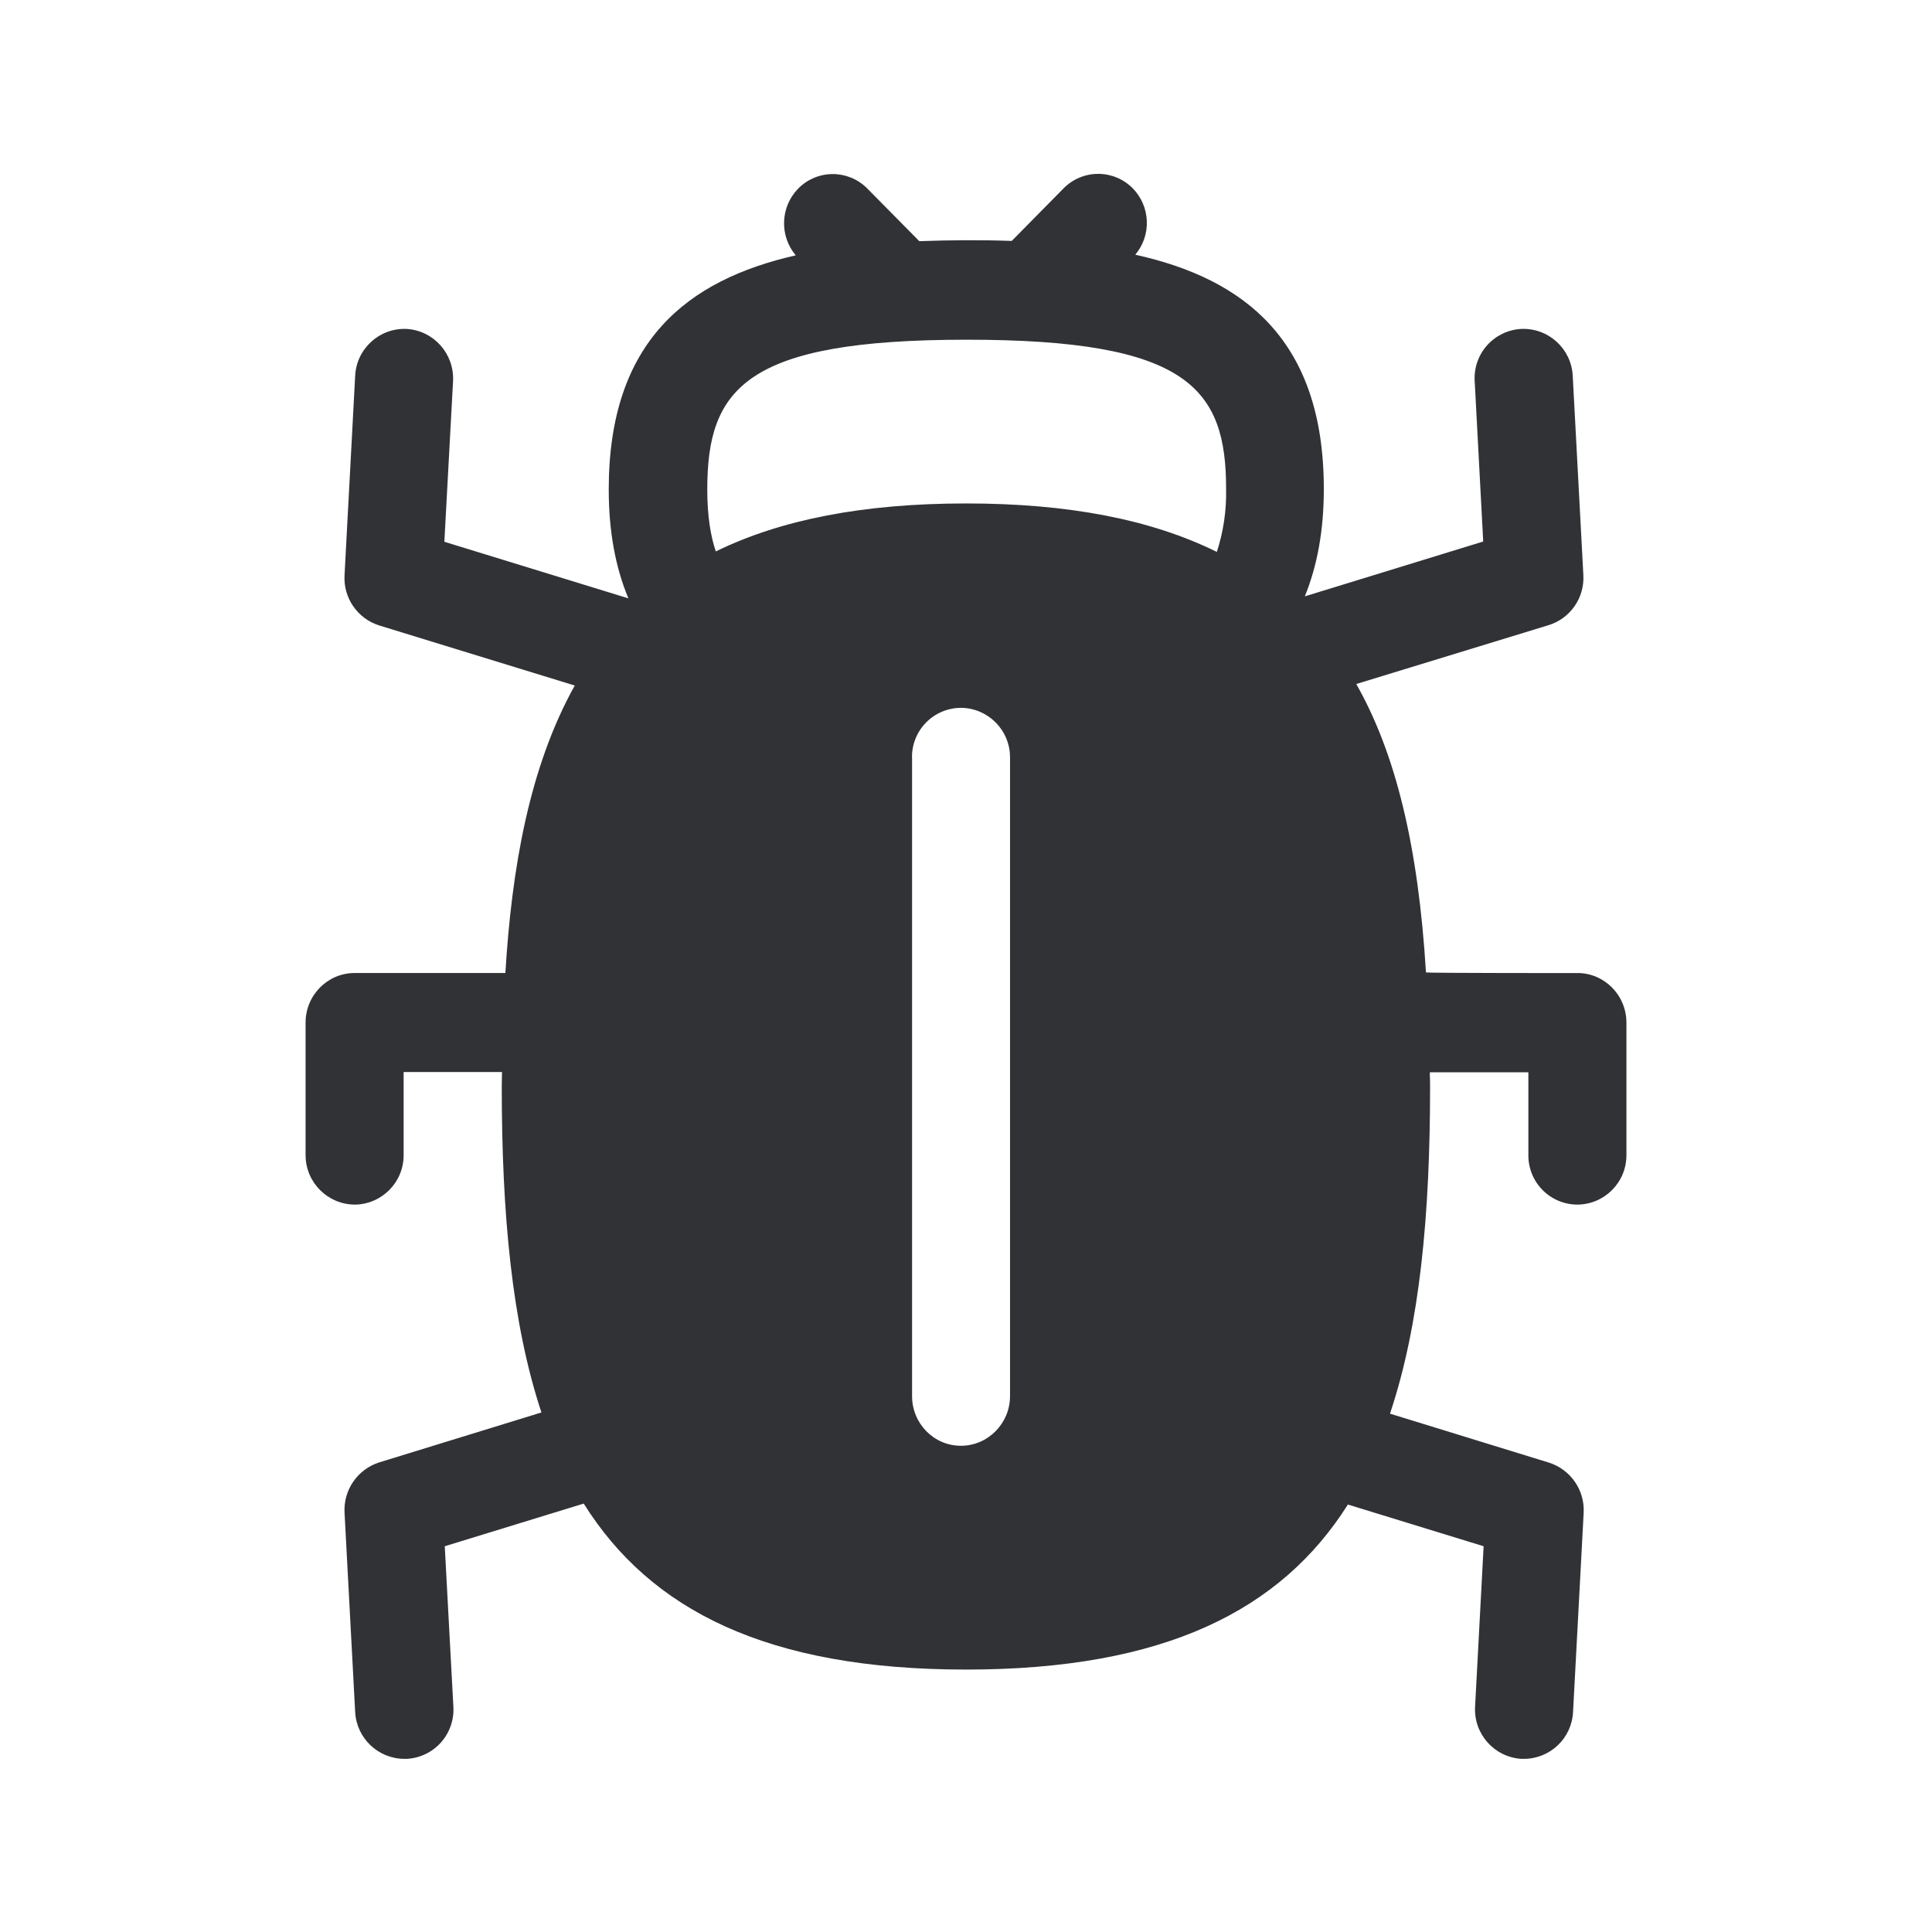
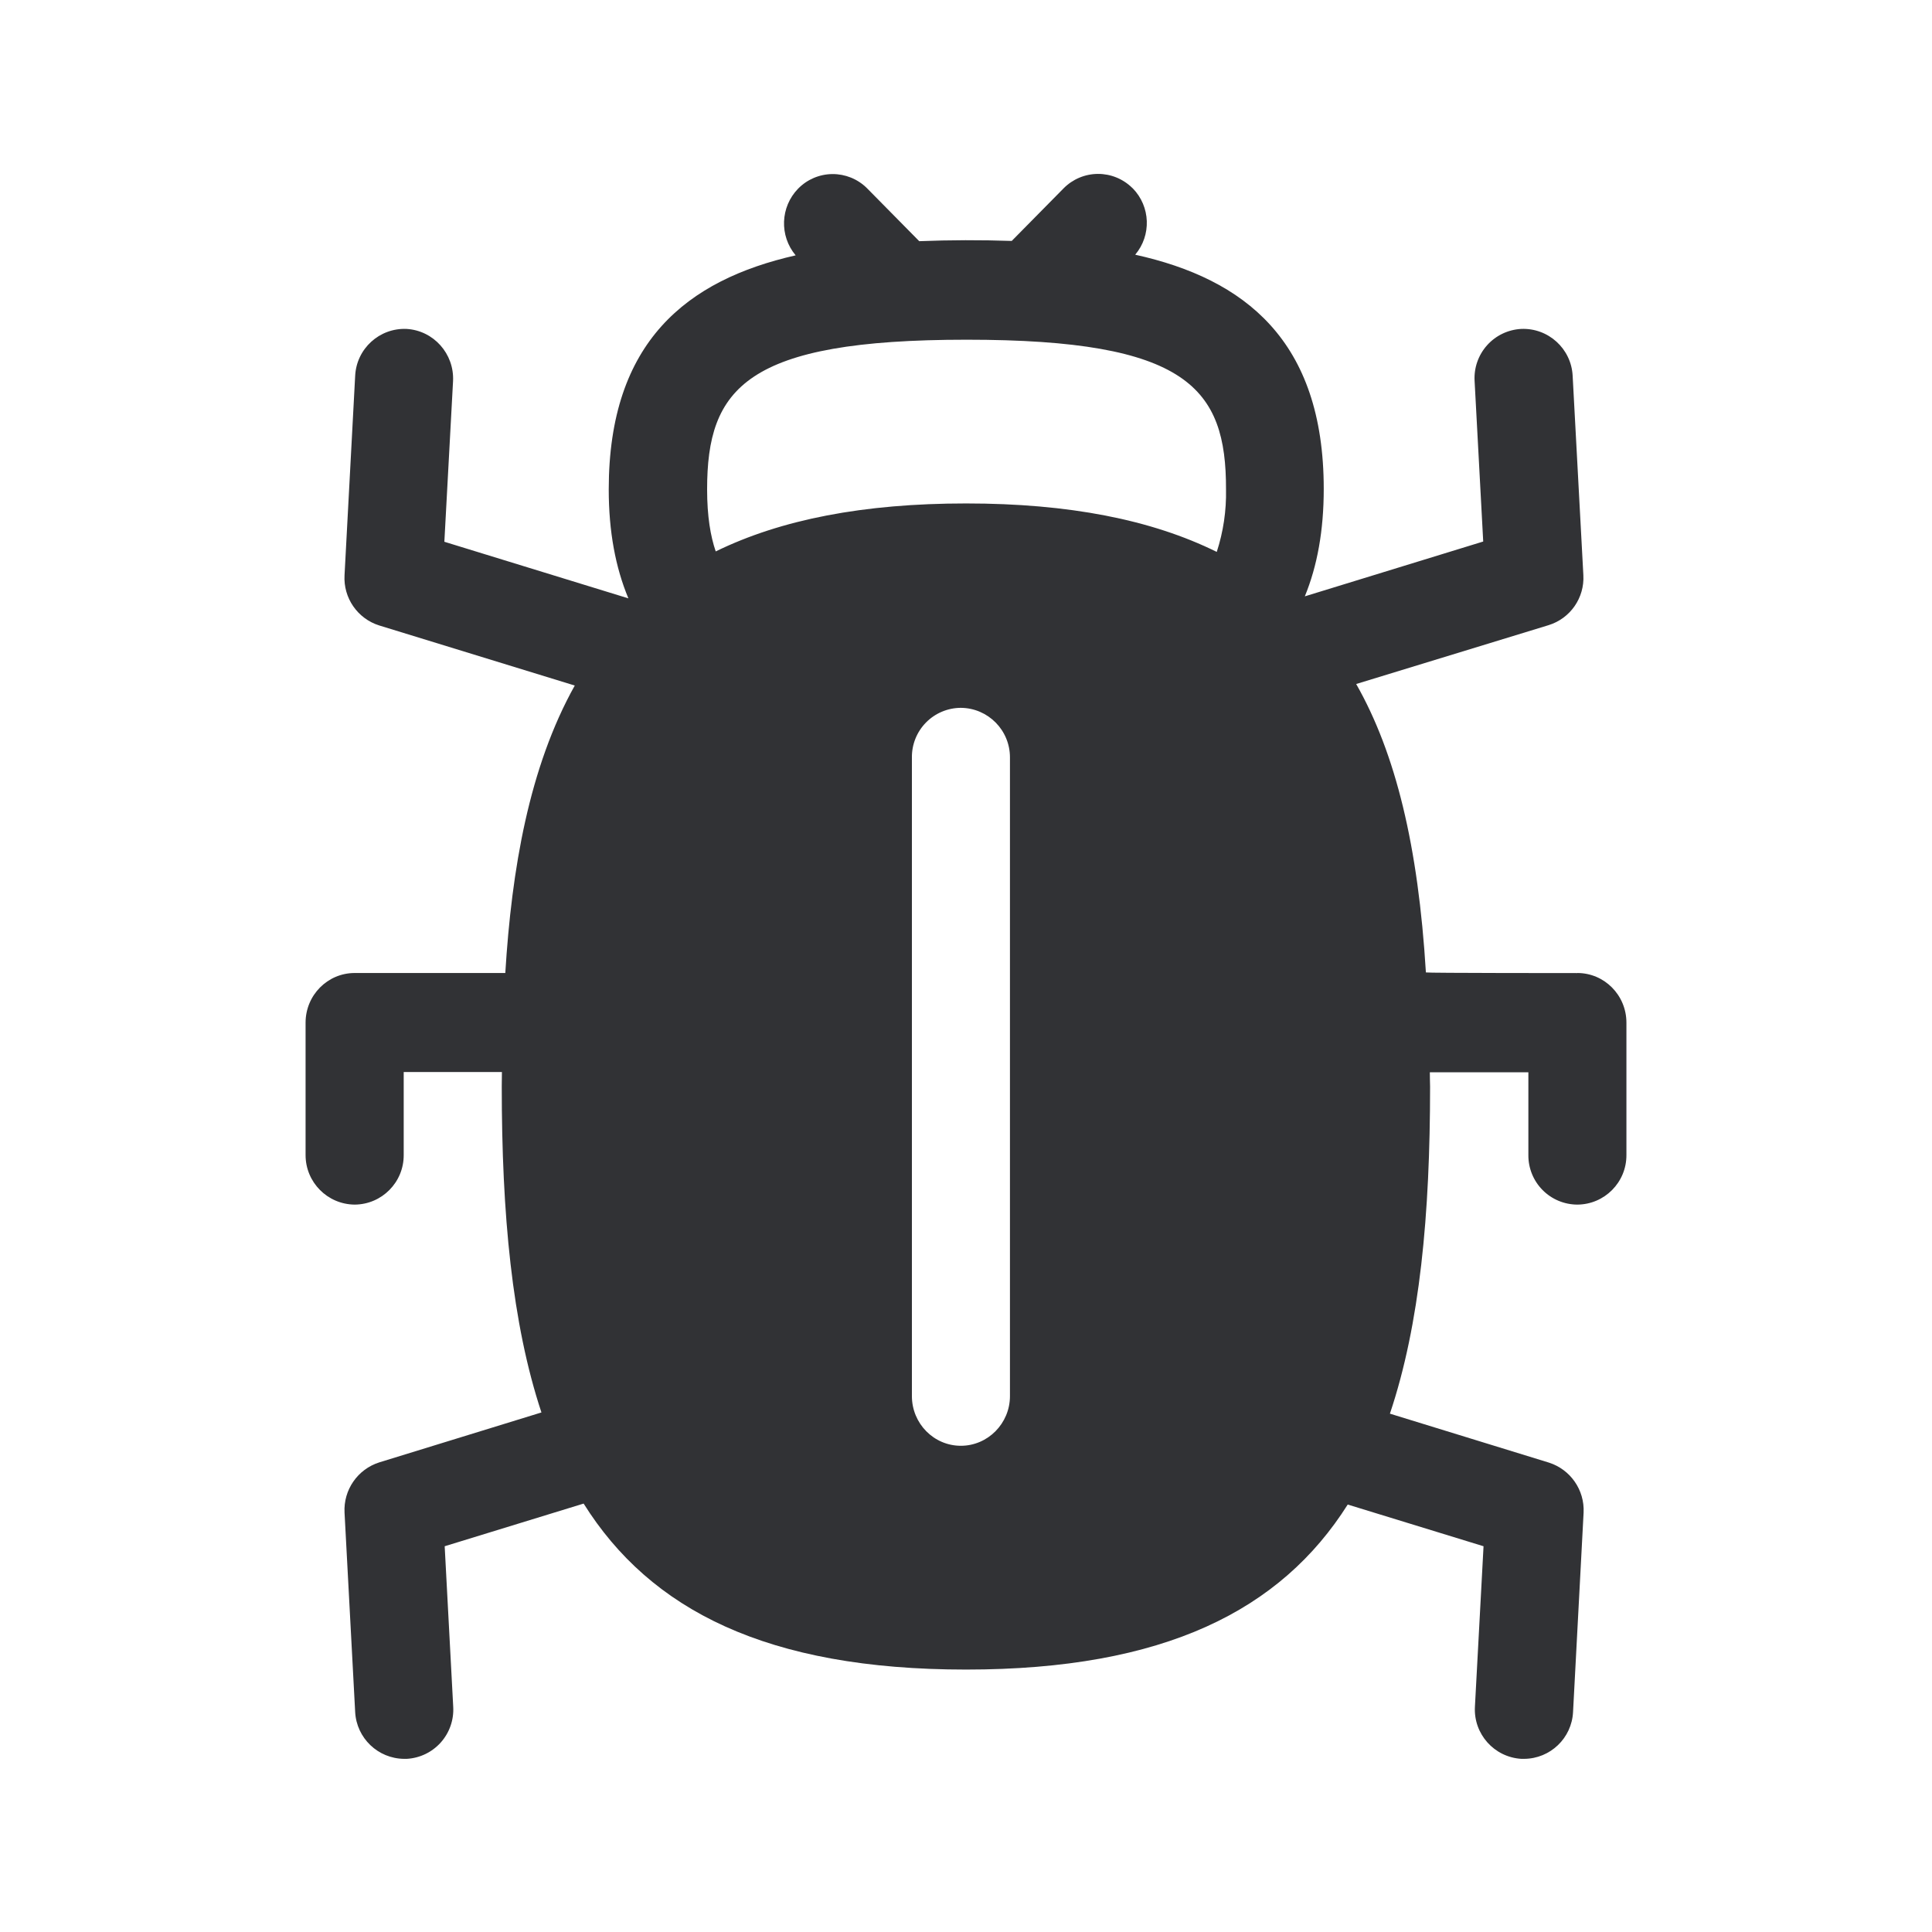
<svg xmlns="http://www.w3.org/2000/svg" width="24" height="24" fill="none">
-   <path d="M19.594 12.087c.336 0 .61.275.61.617v1.644a.613.613 0 0 1-.61.616.61.61 0 0 1-.608-.616V13.32h-1.224c0 .03 0 .059.002.088l.001.091c0 1.586-.126 2.952-.498 4.062l1.974.608a.62.62 0 0 1 .432.621l-.132 2.477a.612.612 0 0 1-.608.582H18.9a.614.614 0 0 1-.576-.647l.106-1.994-1.686-.518c-.832 1.316-2.28 2.05-4.743 2.05-2.473 0-3.921-.74-4.75-2.062l-1.726.53.107 1.994a.612.612 0 0 1-.577.647H5.02a.614.614 0 0 1-.608-.582L4.28 18.79a.62.62 0 0 1 .432-.624l2.014-.62c-.367-1.106-.493-2.47-.493-4.05l.003-.179H5.014v1.03a.613.613 0 0 1-.607.617.615.615 0 0 1-.611-.616v-1.644c0-.342.274-.617.61-.617h1.872c.078-1.288.294-2.554.862-3.571L4.712 7.77a.617.617 0 0 1-.432-.625l.132-2.476a.613.613 0 0 1 .639-.583c.336.02.594.309.577.647L5.52 6.73l2.286.703c-.16-.384-.244-.83-.244-1.353 0-1.838.975-2.602 2.323-2.908a.618.618 0 0 1 .03-.829.602.602 0 0 1 .852-.008l.008.008.645.653c.383-.014.764-.017 1.148-.003l.644-.653a.603.603 0 0 1 .855-.005l.005.005a.614.614 0 0 1 .031.824c1.356.3 2.342 1.064 2.342 2.91 0 .516-.082.956-.236 1.334l2.216-.681-.106-1.994a.612.612 0 0 1 .577-.647.614.614 0 0 1 .641.582l.132 2.476a.614.614 0 0 1-.432.622l-2.389.731c.49.863.77 2.014.866 3.583.005.008 1.88.008 1.88.008ZM12.01 4.22c-2.743 0-3.224.6-3.224 1.86 0 .333.042.58.106.77.812-.397 1.838-.596 3.11-.596 1.277 0 2.302.201 3.114.602a2.35 2.35 0 0 0 .115-.776c.003-1.26-.479-1.86-3.221-1.86Zm-.68 5.19v7.933c0 .34.27.617.607.617.336 0 .61-.278.61-.617V9.41a.615.615 0 0 0-.61-.617.61.61 0 0 0-.608.617Z" fill="#313235" />
+   <path d="M19.594 12.087c.336 0 .61.275.61.617v1.644a.613.613 0 0 1-.61.616.61.61 0 0 1-.608-.616V13.32h-1.224l.001.088.002.091c0 1.586-.126 2.952-.499 4.062l1.975.608a.62.62 0 0 1 .431.621l-.131 2.477a.612.612 0 0 1-.608.582h-.034a.614.614 0 0 1-.577-.647l.107-1.994-1.687-.518c-.832 1.316-2.28 2.05-4.742 2.05-2.473 0-3.921-.74-4.75-2.062l-1.726.53.106 1.994a.612.612 0 0 1-.577.647H5.02a.614.614 0 0 1-.608-.582L4.28 18.79a.62.62 0 0 1 .432-.624l2.014-.62c-.367-1.106-.493-2.47-.493-4.05l.002-.179h-1.22v1.03a.613.613 0 0 1-.609.617.615.615 0 0 1-.61-.616v-1.644c0-.342.274-.617.61-.617h1.871c.079-1.288.295-2.554.863-3.571L4.712 7.77a.617.617 0 0 1-.432-.625l.132-2.476a.613.613 0 0 1 .639-.583c.336.02.593.309.577.647L5.52 6.73l2.286.703c-.16-.384-.244-.83-.244-1.353 0-1.838.975-2.602 2.322-2.908a.618.618 0 0 1 .031-.829.602.602 0 0 1 .852-.008l.008.008.644.653a15.7 15.7 0 0 1 1.149-.003l.644-.653a.603.603 0 0 1 .854-.005l.006.005a.614.614 0 0 1 .03.824c1.357.3 2.342 1.064 2.342 2.91 0 .516-.08.956-.235 1.334l2.216-.681-.107-1.994a.612.612 0 0 1 .578-.647.614.614 0 0 1 .64.582l.133 2.476a.614.614 0 0 1-.432.622l-2.39.731c.491.863.771 2.014.866 3.583.006.008 1.88.008 1.88.008ZM12.008 4.22c-2.742 0-3.224.6-3.224 1.86 0 .333.042.58.107.77.812-.397 1.837-.596 3.11-.596 1.276 0 2.302.201 3.114.602a2.35 2.35 0 0 0 .115-.776c.003-1.26-.48-1.86-3.222-1.86Zm-.68 5.19v7.933c0 .34.272.617.608.617.336 0 .61-.278.61-.617V9.41a.615.615 0 0 0-.61-.617.61.61 0 0 0-.608.617Z" fill="#313235" />
</svg>
